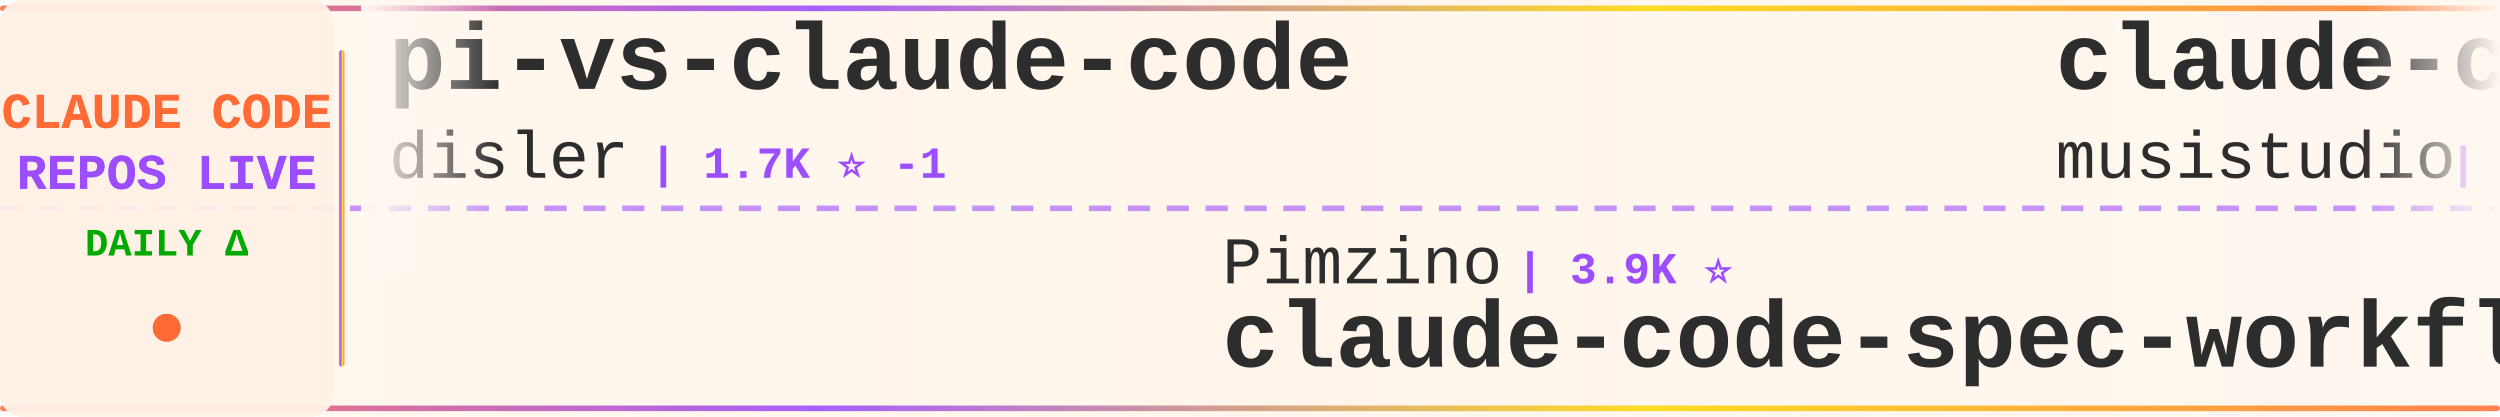
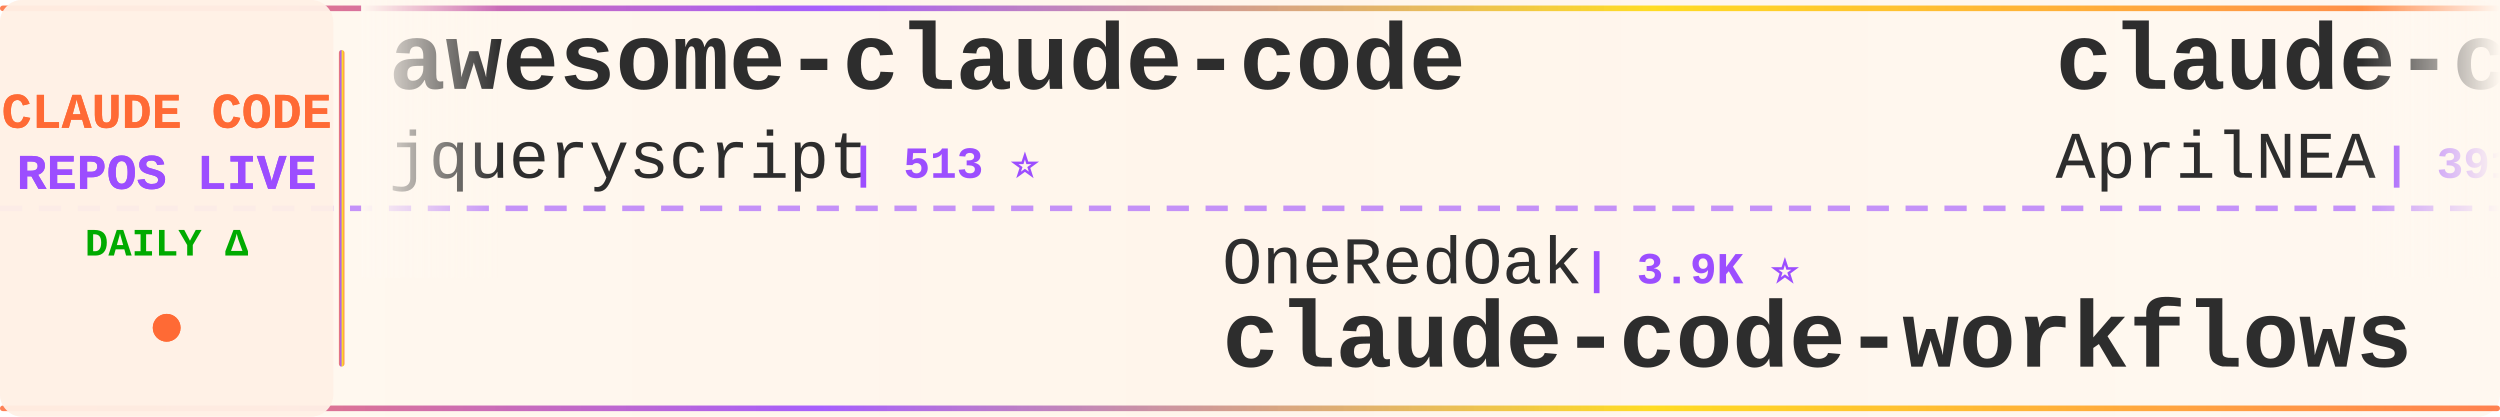
<svg xmlns="http://www.w3.org/2000/svg" width="900" height="150">
  <defs>
    <linearGradient id="tickerBg" x1="0%" y1="0%" x2="100%" y2="0%">
      <stop offset="0%" style="stop-color:#fff8f0;stop-opacity:0.98" />
      <stop offset="50%" style="stop-color:#fff5eb;stop-opacity:1" />
      <stop offset="100%" style="stop-color:#fff8f0;stop-opacity:0.98" />
    </linearGradient>
    <linearGradient id="borderGrad" x1="0%" y1="0%" x2="100%" y2="0%">
      <stop offset="0%" style="stop-color:#FF6B35;stop-opacity:0.85">
        <animate attributeName="stop-opacity" values="0.85;1;0.85" dur="2s" repeatCount="indefinite" />
      </stop>
      <stop offset="33%" style="stop-color:#9C4EFF;stop-opacity:0.9">
        <animate attributeName="stop-opacity" values="0.9;1;0.9" dur="2.2s" repeatCount="indefinite" />
      </stop>
      <stop offset="66%" style="stop-color:#FFD700;stop-opacity:0.85">
        <animate attributeName="stop-opacity" values="0.85;1;0.85" dur="1.8s" repeatCount="indefinite" />
      </stop>
      <stop offset="100%" style="stop-color:#FF6B35;stop-opacity:0.85">
        <animate attributeName="stop-opacity" values="0.85;1;0.85" dur="2s" repeatCount="indefinite" />
      </stop>
    </linearGradient>
    <filter id="textGlow">
      <feGaussianBlur stdDeviation="0.15" result="coloredBlur" />
      <feMerge>
        <feMergeNode in="coloredBlur" />
        <feMergeNode in="SourceGraphic" />
      </feMerge>
    </filter>
    <filter id="metricGlow">
      <feGaussianBlur stdDeviation="0.2" result="coloredBlur" />
      <feMerge>
        <feMergeNode in="coloredBlur" />
        <feMergeNode in="SourceGraphic" />
      </feMerge>
    </filter>
    <linearGradient id="leftFade" x1="0%" y1="0%" x2="100%" y2="0%">
      <stop offset="0%" style="stop-color:#fff8f0;stop-opacity:1" />
      <stop offset="100%" style="stop-color:#fff8f0;stop-opacity:0" />
    </linearGradient>
    <linearGradient id="rightFade" x1="0%" y1="0%" x2="100%" y2="0%">
      <stop offset="0%" style="stop-color:#fff8f0;stop-opacity:0" />
      <stop offset="100%" style="stop-color:#fff8f0;stop-opacity:1" />
    </linearGradient>
  </defs>
  <rect width="900" height="150" fill="url(#tickerBg)" rx="8" />
  <rect x="0" y="2" width="900" height="2" fill="url(#borderGrad)" rx="1" />
  <rect x="0" y="146" width="900" height="2" fill="url(#borderGrad)" rx="1" />
  <line x1="0" y1="75" x2="900" y2="75" stroke="#9C4EFF" stroke-width="2" stroke-dasharray="8 6" opacity="0.6" />
  <rect x="0" y="0" width="120" height="150" fill="#fff0e6" opacity="0.95" rx="8" />
  <text x="60" y="46" font-family="'Courier New', monospace" font-size="18" font-weight="bold" fill="#FF6B35" text-anchor="middle" filter="url(#textGlow)">
    CLAUDE CODE
  </text>
  <text x="60" y="68" font-family="'Courier New', monospace" font-size="18" font-weight="bold" fill="#9C4EFF" text-anchor="middle" filter="url(#textGlow)">
    REPOS LIVE
  </text>
  <text x="60" y="92" font-family="'Courier New', monospace" font-size="14" font-weight="bold" fill="#00aa00" text-anchor="middle">
    DAILY Δ
  </text>
  <circle cx="60" cy="118" r="5" fill="#FF6B35" filter="url(#metricGlow)">
    <animate attributeName="r" values="4;6;4" dur="1.5s" repeatCount="indefinite" />
    <animate attributeName="opacity" values="0.6;1;0.6" dur="1.5s" repeatCount="indefinite" />
  </circle>
  <rect x="122" y="18" width="2" height="114" fill="url(#borderGrad)" rx="1" />
  <clipPath id="tickerClip">
    <rect x="130" y="0" width="770" height="150" />
  </clipPath>
  <g clip-path="url(#tickerClip)">
    <g id="tickerItems">
      <animateTransform attributeName="transform" attributeType="XML" type="translate" from="0 0" to="-3000 0" dur="54s" repeatCount="indefinite" />
      <g transform="translate(0, 0)">
-         <text x="140" y="32" font-family="'Courier New', monospace" font-size="34" font-weight="bold" fill="#2d2d2d">pi-vs-claude-code</text>
-         <text x="140" y="64" font-family="'Courier New', monospace" font-size="24" font-weight="normal" fill="#2d2d2d" opacity="1.0">disler</text>
-         <text x="234" y="64" font-family="'Courier New', monospace" font-size="16" font-weight="bold" fill="#9C4EFF"> | 1.7K ⭐ -1</text>
+         <text x="140" y="32" font-family="'Courier New', monospace" font-size="34" font-weight="bold" fill="#2d2d2d">awesome-claude-code</text>
+         <text x="140" y="64" font-family="'Courier New', monospace" font-size="24" font-weight="normal" fill="#2d2d2d" opacity="1.0">jqueryscript</text>
+         <text x="306" y="64" font-family="'Courier New', monospace" font-size="16" font-weight="bold" fill="#9C4EFF"> | 513 ⭐</text>
      </g>
      <g transform="translate(300, 0)">
-         <text x="140" y="102" font-family="'Courier New', monospace" font-size="24" font-weight="normal" fill="#2d2d2d" opacity="1.0">Pimzino</text>
-         <text x="246" y="102" font-family="'Courier New', monospace" font-size="16" font-weight="bold" fill="#9C4EFF"> | 3.9K ⭐</text>
-         <text x="140" y="132" font-family="'Courier New', monospace" font-size="34" font-weight="bold" fill="#2d2d2d">claude-code-spec-workflo...</text>
+         <text x="140" y="102" font-family="'Courier New', monospace" font-size="24" font-weight="normal" fill="#2d2d2d" opacity="1.0">OneRedOak</text>
+         <text x="270" y="102" font-family="'Courier New', monospace" font-size="16" font-weight="bold" fill="#9C4EFF"> | 3.9K ⭐</text>
+         <text x="140" y="132" font-family="'Courier New', monospace" font-size="34" font-weight="bold" fill="#2d2d2d">claude-code-workflows</text>
      </g>
      <g transform="translate(600, 0)">
-         <text x="140" y="32" font-family="'Courier New', monospace" font-size="34" font-weight="bold" fill="#2d2d2d">claude-code-router</text>
-         <text x="140" y="64" font-family="'Courier New', monospace" font-size="24" font-weight="normal" fill="#2d2d2d" opacity="1.0">musistudio</text>
-         <text x="282" y="64" font-family="'Courier New', monospace" font-size="16" font-weight="bold" fill="#9C4EFF"> | 37.2K ⭐ +1</text>
+         <text x="140" y="32" font-family="'Courier New', monospace" font-size="34" font-weight="bold" fill="#2d2d2d">claude-code-source</text>
+         <text x="140" y="64" font-family="'Courier New', monospace" font-size="24" font-weight="normal" fill="#2d2d2d" opacity="1.0">AprilNEA</text>
+         <text x="258" y="64" font-family="'Courier New', monospace" font-size="16" font-weight="bold" fill="#9C4EFF"> | 391 ⭐</text>
      </g>
      <g transform="translate(900, 0)">
-         <text x="140" y="102" font-family="'Courier New', monospace" font-size="24" font-weight="normal" fill="#2d2d2d" opacity="1.0">Maciek-roboblog</text>
-         <text x="342" y="102" font-family="'Courier New', monospace" font-size="16" font-weight="bold" fill="#9C4EFF"> | 8.7K ⭐</text>
-         <text x="140" y="132" font-family="'Courier New', monospace" font-size="34" font-weight="bold" fill="#2d2d2d">Claude-Code-Usage-Monito...</text>
+         <text x="140" y="102" font-family="'Courier New', monospace" font-size="24" font-weight="normal" fill="#2d2d2d" opacity="1.0">musistudio</text>
+         <text x="282" y="102" font-family="'Courier New', monospace" font-size="16" font-weight="bold" fill="#9C4EFF"> | 37.2K ⭐ +2</text>
+         <text x="140" y="132" font-family="'Courier New', monospace" font-size="34" font-weight="bold" fill="#2d2d2d">claude-code-router</text>
      </g>
      <g transform="translate(1200, 0)">
-         <text x="140" y="32" font-family="'Courier New', monospace" font-size="34" font-weight="bold" fill="#2d2d2d">claude-code-my-workflow</text>
-         <text x="140" y="64" font-family="'Courier New', monospace" font-size="24" font-weight="normal" fill="#2d2d2d" opacity="1.0">pedrohcgs</text>
-         <text x="270" y="64" font-family="'Courier New', monospace" font-size="16" font-weight="bold" fill="#9C4EFF"> | 1.6K ⭐</text>
+         <text x="140" y="32" font-family="'Courier New', monospace" font-size="34" font-weight="bold" fill="#2d2d2d">skills</text>
+         <text x="140" y="64" font-family="'Courier New', monospace" font-size="24" font-weight="normal" fill="#2d2d2d" opacity="1.0">anthropics</text>
+         <text x="282" y="64" font-family="'Courier New', monospace" font-size="16" font-weight="bold" fill="#9C4EFF"> | 176.1K ⭐ +9</text>
      </g>
      <g transform="translate(1500, 0)">
-         <text x="140" y="102" font-family="'Courier New', monospace" font-size="24" font-weight="normal" fill="#2d2d2d" opacity="1.0">techjarves</text>
-         <text x="282" y="102" font-family="'Courier New', monospace" font-size="16" font-weight="bold" fill="#9C4EFF"> | 1.4K ⭐ +6</text>
-         <text x="140" y="132" font-family="'Courier New', monospace" font-size="34" font-weight="bold" fill="#2d2d2d">ClaudeCode-Portable</text>
+         <text x="140" y="102" font-family="'Courier New', monospace" font-size="24" font-weight="normal" fill="#2d2d2d" opacity="1.0">AICoderTudou</text>
+         <text x="306" y="102" font-family="'Courier New', monospace" font-size="16" font-weight="bold" fill="#9C4EFF"> | 494 ⭐</text>
+         <text x="140" y="132" font-family="'Courier New', monospace" font-size="34" font-weight="bold" fill="#2d2d2d">claude-code-tudou</text>
      </g>
      <g transform="translate(1800, 0)">
-         <text x="140" y="32" font-family="'Courier New', monospace" font-size="34" font-weight="bold" fill="#2d2d2d">claude-code-action</text>
-         <text x="140" y="64" font-family="'Courier New', monospace" font-size="24" font-weight="normal" fill="#2d2d2d" opacity="1.0">anthropics</text>
-         <text x="282" y="64" font-family="'Courier New', monospace" font-size="16" font-weight="bold" fill="#9C4EFF"> | 8.9K ⭐ +2</text>
+         <text x="140" y="32" font-family="'Courier New', monospace" font-size="34" font-weight="bold" fill="#2d2d2d">Claude-Code</text>
+         <text x="140" y="64" font-family="'Courier New', monospace" font-size="24" font-weight="normal" fill="#2d2d2d" opacity="1.0">KPR111</text>
+         <text x="234" y="64" font-family="'Courier New', monospace" font-size="16" font-weight="bold" fill="#9C4EFF"> | 18 ⭐</text>
      </g>
      <g transform="translate(2100, 0)">
-         <text x="140" y="102" font-family="'Courier New', monospace" font-size="24" font-weight="normal" fill="#2d2d2d" opacity="1.0">darcyegb</text>
-         <text x="258" y="102" font-family="'Courier New', monospace" font-size="16" font-weight="bold" fill="#9C4EFF"> | 762 ⭐</text>
-         <text x="140" y="132" font-family="'Courier New', monospace" font-size="34" font-weight="bold" fill="#2d2d2d">ClaudeCodeAgents</text>
+         <text x="140" y="102" font-family="'Courier New', monospace" font-size="24" font-weight="normal" fill="#2d2d2d" opacity="1.0">VoltAgent</text>
+         <text x="270" y="102" font-family="'Courier New', monospace" font-size="16" font-weight="bold" fill="#9C4EFF"> | 25.0K ⭐</text>
+         <text x="140" y="132" font-family="'Courier New', monospace" font-size="34" font-weight="bold" fill="#2d2d2d">awesome-claude-code-suba...</text>
      </g>
      <g transform="translate(2400, 0)">
-         <text x="140" y="32" font-family="'Courier New', monospace" font-size="34" font-weight="bold" fill="#2d2d2d">claude-code-telegram</text>
-         <text x="140" y="64" font-family="'Courier New', monospace" font-size="24" font-weight="normal" fill="#2d2d2d" opacity="1.0">overwirehq</text>
-         <text x="282" y="64" font-family="'Courier New', monospace" font-size="16" font-weight="bold" fill="#9C4EFF"> | 2.8K ⭐</text>
+         <text x="140" y="32" font-family="'Courier New', monospace" font-size="34" font-weight="bold" fill="#2d2d2d">claude-code-guide</text>
+         <text x="140" y="64" font-family="'Courier New', monospace" font-size="24" font-weight="normal" fill="#2d2d2d" opacity="1.0">Cranot</text>
+         <text x="234" y="64" font-family="'Courier New', monospace" font-size="16" font-weight="bold" fill="#9C4EFF"> | 2.9K ⭐</text>
      </g>
      <g transform="translate(2700, 0)">
-         <text x="140" y="102" font-family="'Courier New', monospace" font-size="24" font-weight="normal" fill="#2d2d2d" opacity="1.0">digitalsamba</text>
-         <text x="306" y="102" font-family="'Courier New', monospace" font-size="16" font-weight="bold" fill="#9C4EFF"> | 2.1K ⭐</text>
-         <text x="140" y="132" font-family="'Courier New', monospace" font-size="34" font-weight="bold" fill="#2d2d2d">claude-code-video-toolki...</text>
+         <text x="140" y="102" font-family="'Courier New', monospace" font-size="24" font-weight="normal" fill="#2d2d2d" opacity="1.0">xu-xiang</text>
+         <text x="258" y="102" font-family="'Courier New', monospace" font-size="16" font-weight="bold" fill="#9C4EFF"> | 1.9K ⭐</text>
+         <text x="140" y="132" font-family="'Courier New', monospace" font-size="34" font-weight="bold" fill="#2d2d2d">everything-claude-code-z...</text>
      </g>
      <g transform="translate(3000, 0)">
-         <text x="140" y="32" font-family="'Courier New', monospace" font-size="34" font-weight="bold" fill="#2d2d2d">pi-vs-claude-code</text>
-         <text x="140" y="64" font-family="'Courier New', monospace" font-size="24" font-weight="normal" fill="#2d2d2d" opacity="1.0">disler</text>
-         <text x="234" y="64" font-family="'Courier New', monospace" font-size="16" font-weight="bold" fill="#9C4EFF"> | 1.7K ⭐ -1</text>
+         <text x="140" y="32" font-family="'Courier New', monospace" font-size="34" font-weight="bold" fill="#2d2d2d">awesome-claude-code</text>
+         <text x="140" y="64" font-family="'Courier New', monospace" font-size="24" font-weight="normal" fill="#2d2d2d" opacity="1.0">jqueryscript</text>
+         <text x="306" y="64" font-family="'Courier New', monospace" font-size="16" font-weight="bold" fill="#9C4EFF"> | 513 ⭐</text>
      </g>
      <g transform="translate(3300, 0)">
-         <text x="140" y="102" font-family="'Courier New', monospace" font-size="24" font-weight="normal" fill="#2d2d2d" opacity="1.0">Pimzino</text>
-         <text x="246" y="102" font-family="'Courier New', monospace" font-size="16" font-weight="bold" fill="#9C4EFF"> | 3.9K ⭐</text>
-         <text x="140" y="132" font-family="'Courier New', monospace" font-size="34" font-weight="bold" fill="#2d2d2d">claude-code-spec-workflo...</text>
+         <text x="140" y="102" font-family="'Courier New', monospace" font-size="24" font-weight="normal" fill="#2d2d2d" opacity="1.0">OneRedOak</text>
+         <text x="270" y="102" font-family="'Courier New', monospace" font-size="16" font-weight="bold" fill="#9C4EFF"> | 3.9K ⭐</text>
+         <text x="140" y="132" font-family="'Courier New', monospace" font-size="34" font-weight="bold" fill="#2d2d2d">claude-code-workflows</text>
      </g>
      <g transform="translate(3600, 0)">
-         <text x="140" y="32" font-family="'Courier New', monospace" font-size="34" font-weight="bold" fill="#2d2d2d">claude-code-router</text>
-         <text x="140" y="64" font-family="'Courier New', monospace" font-size="24" font-weight="normal" fill="#2d2d2d" opacity="1.0">musistudio</text>
-         <text x="282" y="64" font-family="'Courier New', monospace" font-size="16" font-weight="bold" fill="#9C4EFF"> | 37.2K ⭐ +1</text>
+         <text x="140" y="32" font-family="'Courier New', monospace" font-size="34" font-weight="bold" fill="#2d2d2d">claude-code-source</text>
+         <text x="140" y="64" font-family="'Courier New', monospace" font-size="24" font-weight="normal" fill="#2d2d2d" opacity="1.0">AprilNEA</text>
+         <text x="258" y="64" font-family="'Courier New', monospace" font-size="16" font-weight="bold" fill="#9C4EFF"> | 391 ⭐</text>
      </g>
      <g transform="translate(3900, 0)">
-         <text x="140" y="102" font-family="'Courier New', monospace" font-size="24" font-weight="normal" fill="#2d2d2d" opacity="1.0">Maciek-roboblog</text>
-         <text x="342" y="102" font-family="'Courier New', monospace" font-size="16" font-weight="bold" fill="#9C4EFF"> | 8.7K ⭐</text>
-         <text x="140" y="132" font-family="'Courier New', monospace" font-size="34" font-weight="bold" fill="#2d2d2d">Claude-Code-Usage-Monito...</text>
+         <text x="140" y="102" font-family="'Courier New', monospace" font-size="24" font-weight="normal" fill="#2d2d2d" opacity="1.0">musistudio</text>
+         <text x="282" y="102" font-family="'Courier New', monospace" font-size="16" font-weight="bold" fill="#9C4EFF"> | 37.2K ⭐ +2</text>
+         <text x="140" y="132" font-family="'Courier New', monospace" font-size="34" font-weight="bold" fill="#2d2d2d">claude-code-router</text>
      </g>
    </g>
  </g>
  <rect x="130" y="0" width="50" height="100" fill="url(#leftFade)" />
  <rect x="850" y="0" width="50" height="100" fill="url(#rightFade)" />
</svg>
